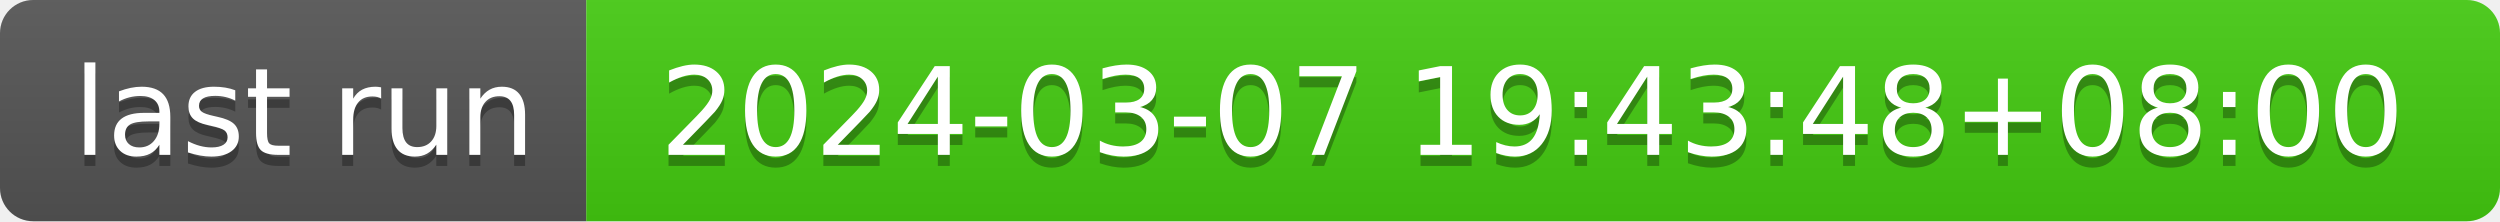
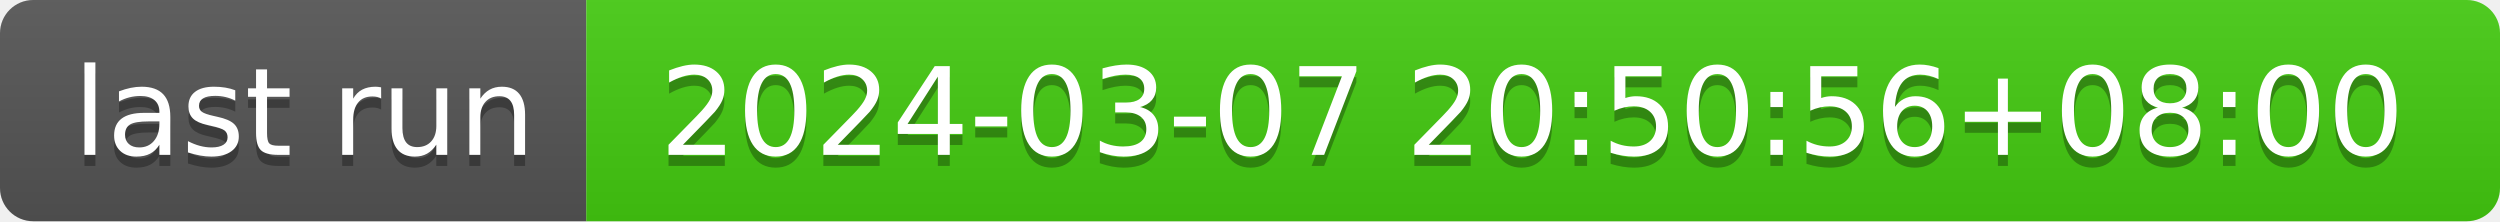
- <svg xmlns="http://www.w3.org/2000/svg" width="226" height="20" role="img" aria-label="last run: 2024-03-07 19:43:48+08:00">
+ <svg xmlns="http://www.w3.org/2000/svg" width="226" height="20" role="img" aria-label="last run: 2024-03-07 20:50:56+08:00">
  <linearGradient id="s" x2="0" y2="100%">
    <stop offset="0" stop-color="#bbb" stop-opacity=".1" />
    <stop offset="1" stop-opacity=".1" />
  </linearGradient>
  <clipPath id="r">
    <rect width="226" height="20" rx="3" fill="#fff" />
  </clipPath>
  <g clip-path="url(#r)">
    <rect width="53" height="20" fill="#555" />
    <rect x="53" width="173" height="20" fill="#4c1" />
    <rect width="226" height="20" fill="url(#s)" />
  </g>
  <g fill="#fff" text-anchor="middle" font-family="Verdana,Geneva,DejaVu Sans,sans-serif" text-rendering="geometricPrecision" font-size="110">
    <text aria-hidden="true" x="275" y="150" fill="#010101" fill-opacity=".3" transform="scale(.1)" textLength="430">last run</text>
    <text x="275" y="140" transform="scale(.1)" fill="#fff" textLength="430">last run</text>
-     <text aria-hidden="true" x="1385" y="150" fill="#010101" fill-opacity=".3" transform="scale(.1)" textLength="1630">2024-03-07 19:43:48+08:00</text>
-     <text x="1385" y="140" transform="scale(.1)" fill="#fff" textLength="1630">2024-03-07 19:43:48+08:00</text>
+     <text aria-hidden="true" x="1385" y="150" fill="#010101" fill-opacity=".3" transform="scale(.1)" textLength="1630">2024-03-07 20:50:56+08:00</text>
+     <text x="1385" y="140" transform="scale(.1)" fill="#fff" textLength="1630">2024-03-07 20:50:56+08:00</text>
  </g>
</svg>
